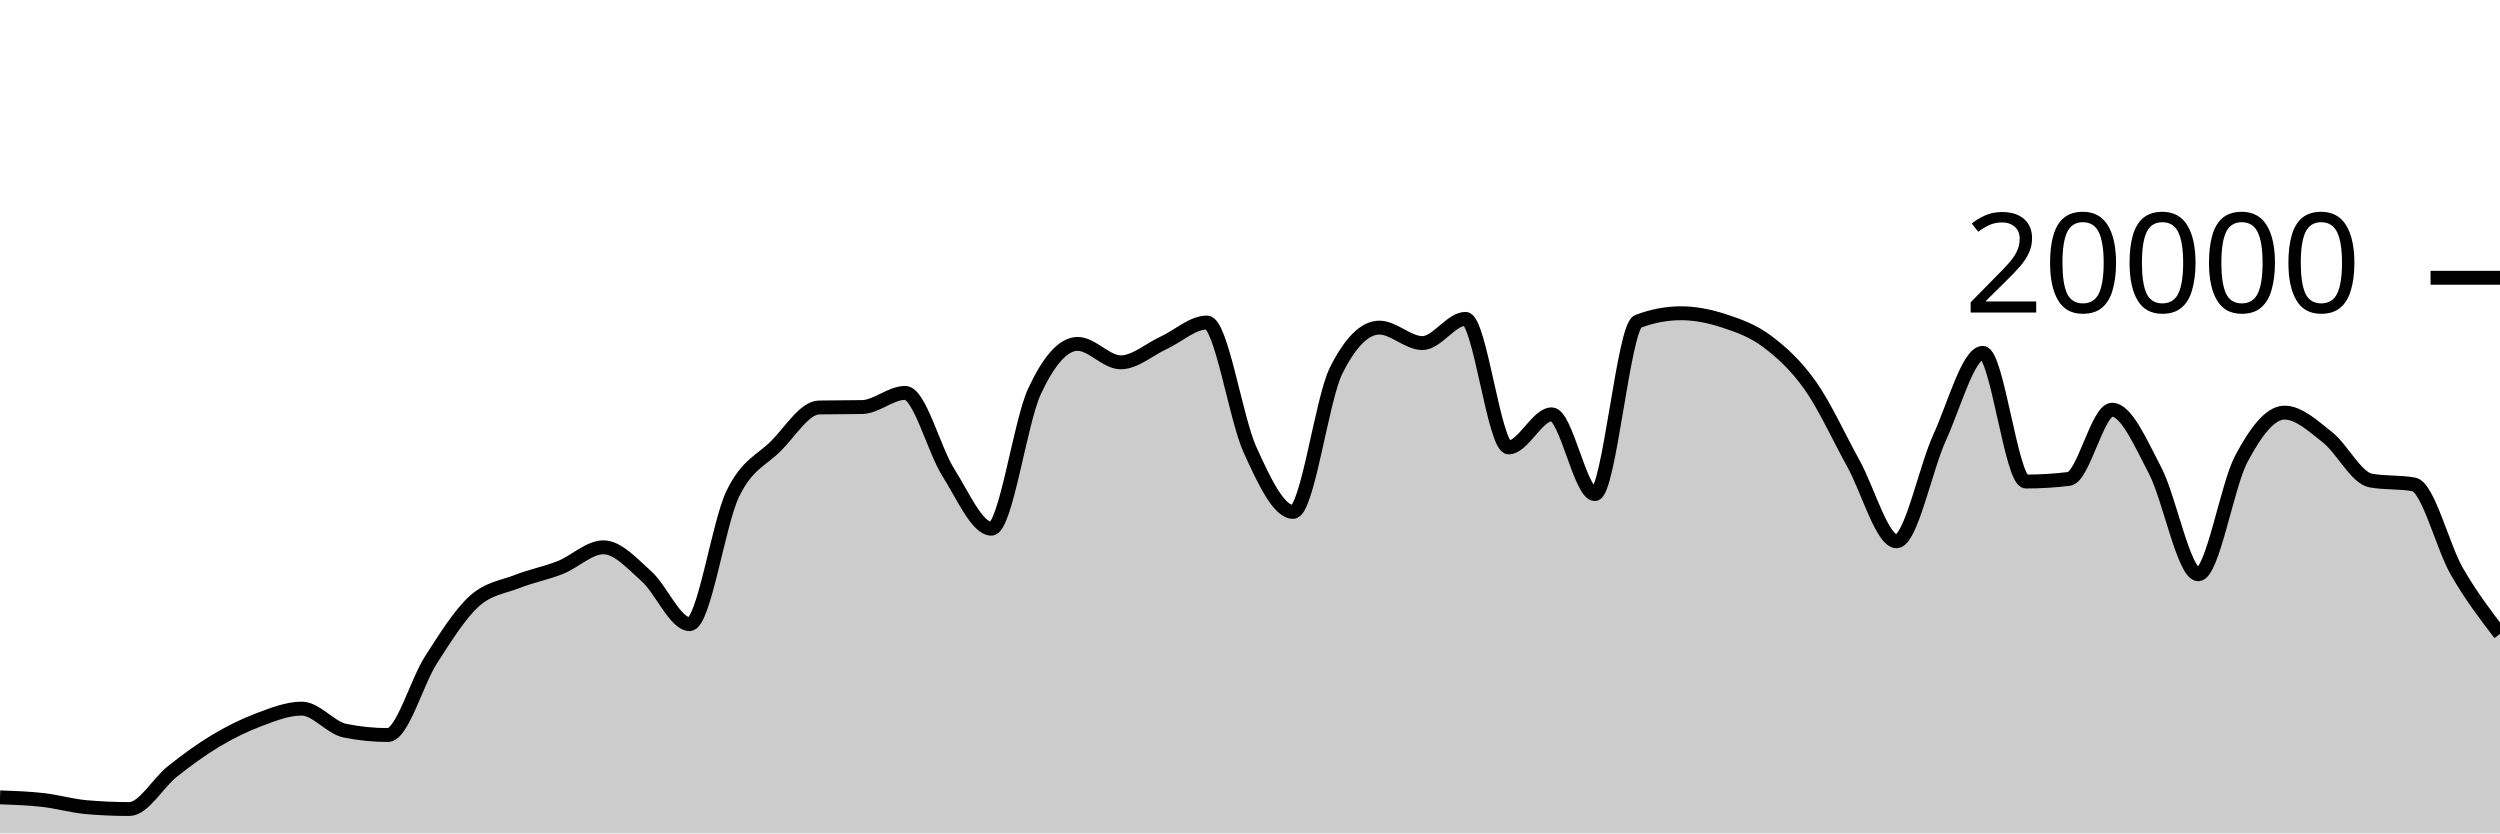
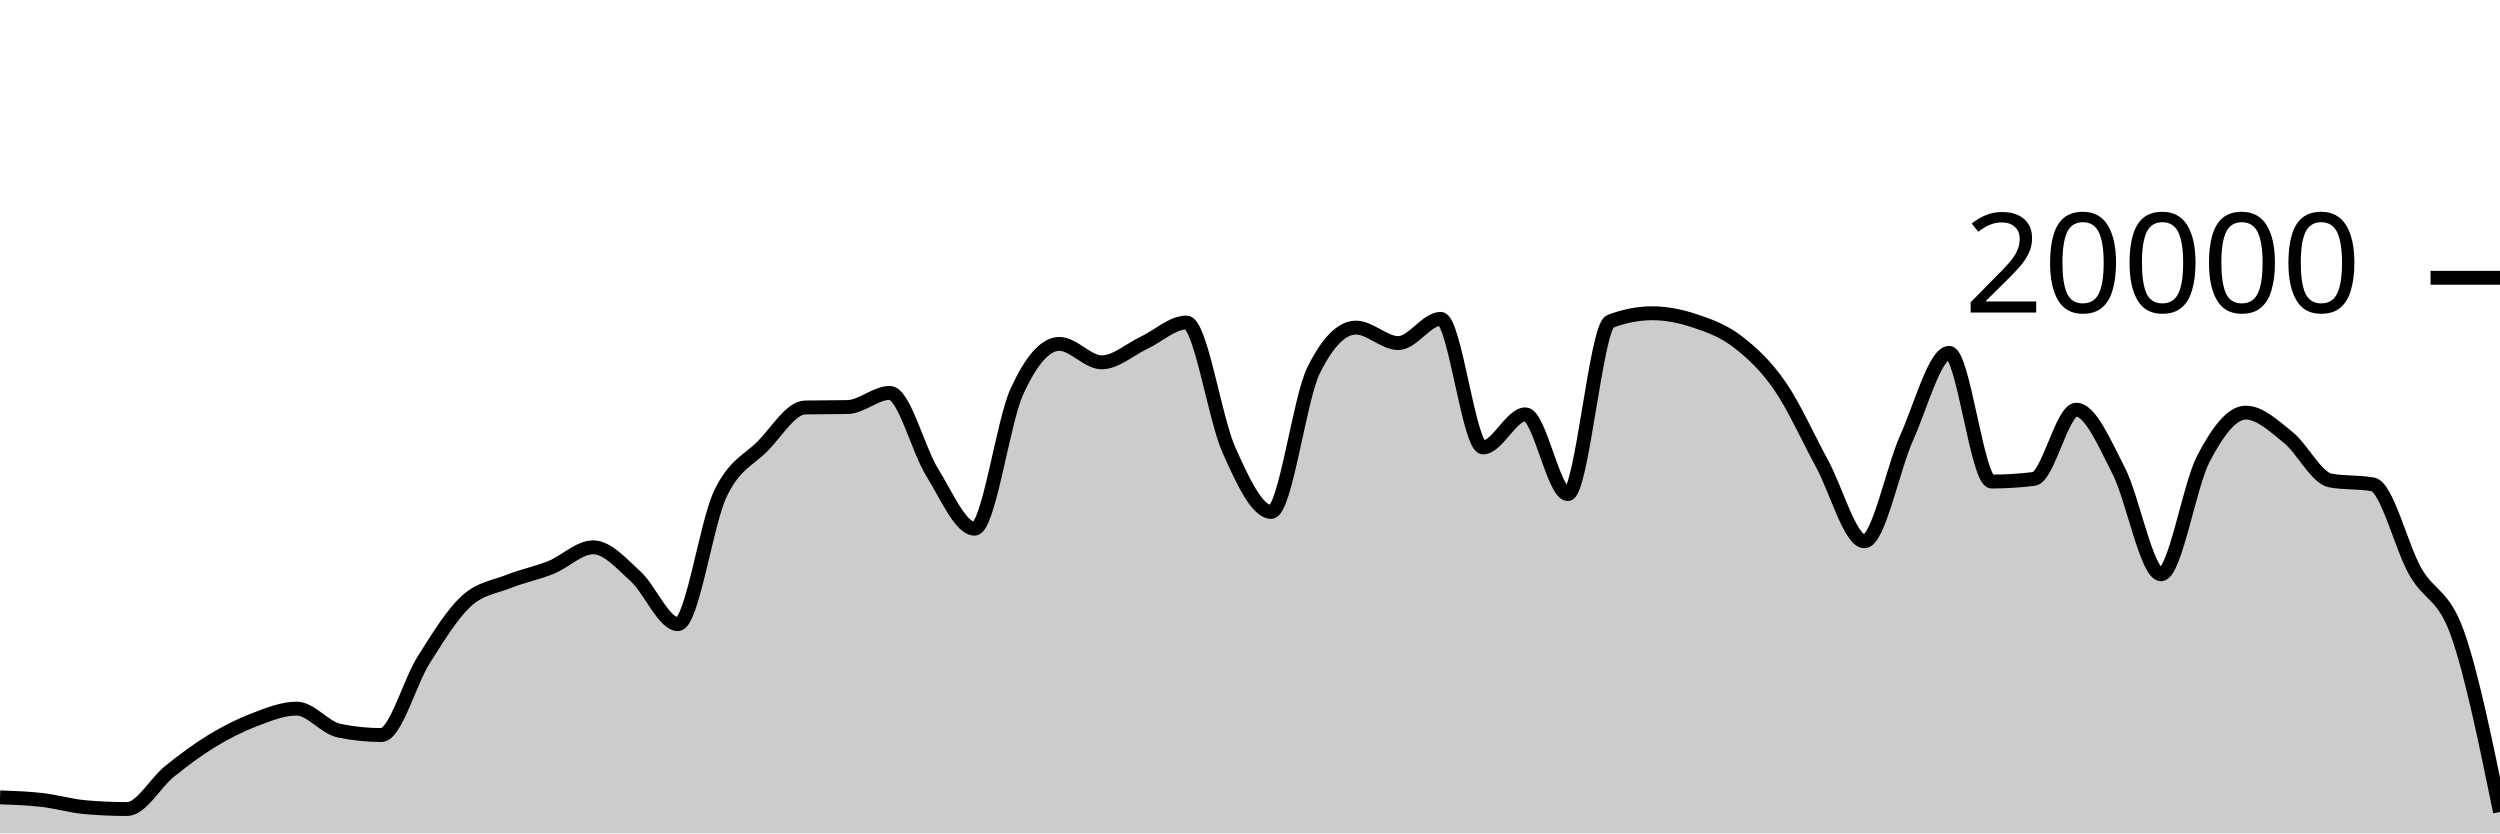
<svg xmlns="http://www.w3.org/2000/svg" viewBox="0 0 180 60">
  <g transform="translate(0,20)">
-     <path class="area" fill="rgba(0, 0, 0, 0.2)" d="M0,37.408C1.034,37.445,2.069,37.482,3.103,37.6C4.138,37.718,5.172,38.023,6.207,38.114C7.241,38.205,8.276,38.25,9.31,38.25C10.345,38.25,11.379,36.359,12.414,35.542C13.448,34.725,14.483,33.965,15.517,33.346C16.552,32.727,17.586,32.214,18.621,31.826C19.655,31.438,20.69,31.02,21.724,31.02C22.759,31.02,23.793,32.395,24.828,32.606C25.862,32.817,26.897,32.922,27.931,32.922C28.966,32.922,30,29.109,31.034,27.504C32.069,25.899,33.103,24.234,34.138,23.294C35.172,22.354,36.207,22.272,37.241,21.866C38.276,21.46,39.31,21.27,40.345,20.86C41.379,20.45,42.414,19.406,43.448,19.406C44.483,19.406,45.517,20.576,46.552,21.498C47.586,22.42,48.621,24.938,49.655,24.938C50.69,24.938,51.724,17.692,52.759,15.556C53.793,13.42,54.828,13.156,55.862,12.12C56.897,11.084,57.931,9.358,58.966,9.338C60,9.318,61.034,9.328,62.069,9.308C63.103,9.288,64.138,8.288,65.172,8.288C66.207,8.288,67.241,12.382,68.276,14.012C69.31,15.642,70.345,18.066,71.379,18.066C72.414,18.066,73.448,10.396,74.483,8.178C75.517,5.96,76.552,4.76,77.586,4.76C78.621,4.76,79.655,6.088,80.69,6.088C81.724,6.088,82.759,5.156,83.793,4.678C84.828,4.2,85.862,3.222,86.897,3.222C87.931,3.222,88.966,10.112,90,12.384C91.034,14.656,92.069,16.856,93.103,16.856C94.138,16.856,95.172,8.721,96.207,6.668C97.241,4.615,98.276,3.588,99.31,3.588C100.345,3.588,101.379,4.702,102.414,4.702C103.448,4.702,104.483,2.958,105.517,2.958C106.552,2.958,107.586,12.214,108.621,12.214C109.655,12.214,110.69,9.832,111.724,9.832C112.759,9.832,113.793,15.576,114.828,15.576C115.862,15.576,116.897,3.534,117.931,3.142C118.966,2.75,120,2.554,121.034,2.554C122.069,2.554,123.103,2.767,124.138,3.106C125.172,3.445,126.207,3.809,127.241,4.586C128.276,5.363,129.31,6.3,130.345,7.766C131.379,9.232,132.414,11.512,133.448,13.38C134.483,15.248,135.517,18.972,136.552,18.972C137.586,18.972,138.621,13.757,139.655,11.496C140.69,9.235,141.724,5.406,142.759,5.406C143.793,5.406,144.828,14.67,145.862,14.67C146.897,14.67,147.931,14.607,148.966,14.482C150,14.357,151.034,9.498,152.069,9.498C153.103,9.498,154.138,11.913,155.172,13.888C156.207,15.863,157.241,21.348,158.276,21.348C159.31,21.348,160.345,14.968,161.379,13.028C162.414,11.088,163.448,9.708,164.483,9.708C165.517,9.708,166.552,10.675,167.586,11.49C168.621,12.305,169.655,14.413,170.69,14.598C171.724,14.783,172.759,14.691,173.793,14.876C174.828,15.061,175.862,19.352,176.897,21.146C177.931,22.94,178.966,24.29,180,25.64L180,40C178.966,40,177.931,40,176.897,40C175.862,40,174.828,40,173.793,40C172.759,40,171.724,40,170.69,40C169.655,40,168.621,40,167.586,40C166.552,40,165.517,40,164.483,40C163.448,40,162.414,40,161.379,40C160.345,40,159.31,40,158.276,40C157.241,40,156.207,40,155.172,40C154.138,40,153.103,40,152.069,40C151.034,40,150,40,148.966,40C147.931,40,146.897,40,145.862,40C144.828,40,143.793,40,142.759,40C141.724,40,140.69,40,139.655,40C138.621,40,137.586,40,136.552,40C135.517,40,134.483,40,133.448,40C132.414,40,131.379,40,130.345,40C129.31,40,128.276,40,127.241,40C126.207,40,125.172,40,124.138,40C123.103,40,122.069,40,121.034,40C120,40,118.966,40,117.931,40C116.897,40,115.862,40,114.828,40C113.793,40,112.759,40,111.724,40C110.69,40,109.655,40,108.621,40C107.586,40,106.552,40,105.517,40C104.483,40,103.448,40,102.414,40C101.379,40,100.345,40,99.31,40C98.276,40,97.241,40,96.207,40C95.172,40,94.138,40,93.103,40C92.069,40,91.034,40,90,40C88.966,40,87.931,40,86.897,40C85.862,40,84.828,40,83.793,40C82.759,40,81.724,40,80.69,40C79.655,40,78.621,40,77.586,40C76.552,40,75.517,40,74.483,40C73.448,40,72.414,40,71.379,40C70.345,40,69.31,40,68.276,40C67.241,40,66.207,40,65.172,40C64.138,40,63.103,40,62.069,40C61.034,40,60,40,58.966,40C57.931,40,56.897,40,55.862,40C54.828,40,53.793,40,52.759,40C51.724,40,50.69,40,49.655,40C48.621,40,47.586,40,46.552,40C45.517,40,44.483,40,43.448,40C42.414,40,41.379,40,40.345,40C39.31,40,38.276,40,37.241,40C36.207,40,35.172,40,34.138,40C33.103,40,32.069,40,31.034,40C30,40,28.966,40,27.931,40C26.897,40,25.862,40,24.828,40C23.793,40,22.759,40,21.724,40C20.69,40,19.655,40,18.621,40C17.586,40,16.552,40,15.517,40C14.483,40,13.448,40,12.414,40C11.379,40,10.345,40,9.31,40C8.276,40,7.241,40,6.207,40C5.172,40,4.138,40,3.103,40C2.069,40,1.034,40,0,40Z" />
-     <path class="line" stroke="black" fill="none" d="M0,37.408C1.034,37.445,2.069,37.482,3.103,37.6C4.138,37.718,5.172,38.023,6.207,38.114C7.241,38.205,8.276,38.25,9.31,38.25C10.345,38.25,11.379,36.359,12.414,35.542C13.448,34.725,14.483,33.965,15.517,33.346C16.552,32.727,17.586,32.214,18.621,31.826C19.655,31.438,20.69,31.02,21.724,31.02C22.759,31.02,23.793,32.395,24.828,32.606C25.862,32.817,26.897,32.922,27.931,32.922C28.966,32.922,30,29.109,31.034,27.504C32.069,25.899,33.103,24.234,34.138,23.294C35.172,22.354,36.207,22.272,37.241,21.866C38.276,21.46,39.31,21.27,40.345,20.86C41.379,20.45,42.414,19.406,43.448,19.406C44.483,19.406,45.517,20.576,46.552,21.498C47.586,22.42,48.621,24.938,49.655,24.938C50.69,24.938,51.724,17.692,52.759,15.556C53.793,13.42,54.828,13.156,55.862,12.12C56.897,11.084,57.931,9.358,58.966,9.338C60,9.318,61.034,9.328,62.069,9.308C63.103,9.288,64.138,8.288,65.172,8.288C66.207,8.288,67.241,12.382,68.276,14.012C69.31,15.642,70.345,18.066,71.379,18.066C72.414,18.066,73.448,10.396,74.483,8.178C75.517,5.96,76.552,4.76,77.586,4.76C78.621,4.76,79.655,6.088,80.69,6.088C81.724,6.088,82.759,5.156,83.793,4.678C84.828,4.2,85.862,3.222,86.897,3.222C87.931,3.222,88.966,10.112,90,12.384C91.034,14.656,92.069,16.856,93.103,16.856C94.138,16.856,95.172,8.721,96.207,6.668C97.241,4.615,98.276,3.588,99.31,3.588C100.345,3.588,101.379,4.702,102.414,4.702C103.448,4.702,104.483,2.958,105.517,2.958C106.552,2.958,107.586,12.214,108.621,12.214C109.655,12.214,110.69,9.832,111.724,9.832C112.759,9.832,113.793,15.576,114.828,15.576C115.862,15.576,116.897,3.534,117.931,3.142C118.966,2.75,120,2.554,121.034,2.554C122.069,2.554,123.103,2.767,124.138,3.106C125.172,3.445,126.207,3.809,127.241,4.586C128.276,5.363,129.31,6.3,130.345,7.766C131.379,9.232,132.414,11.512,133.448,13.38C134.483,15.248,135.517,18.972,136.552,18.972C137.586,18.972,138.621,13.757,139.655,11.496C140.69,9.235,141.724,5.406,142.759,5.406C143.793,5.406,144.828,14.67,145.862,14.67C146.897,14.67,147.931,14.607,148.966,14.482C150,14.357,151.034,9.498,152.069,9.498C153.103,9.498,154.138,11.913,155.172,13.888C156.207,15.863,157.241,21.348,158.276,21.348C159.31,21.348,160.345,14.968,161.379,13.028C162.414,11.088,163.448,9.708,164.483,9.708C165.517,9.708,166.552,10.675,167.586,11.49C168.621,12.305,169.655,14.413,170.69,14.598C171.724,14.783,172.759,14.691,173.793,14.876C174.828,15.061,175.862,19.352,176.897,21.146C177.931,22.94,178.966,24.29,180,25.64" />
+     <path class="area" fill="rgba(0, 0, 0, 0.2)" d="M0,37.408C1.017,37.445,2.034,37.482,3.051,37.6C4.068,37.718,5.085,38.023,6.102,38.114C7.119,38.205,8.136,38.25,9.153,38.25C10.169,38.25,11.186,36.359,12.203,35.542C13.22,34.725,14.237,33.965,15.254,33.346C16.271,32.727,17.288,32.214,18.305,31.826C19.322,31.438,20.339,31.02,21.356,31.02C22.373,31.02,23.39,32.395,24.407,32.606C25.424,32.817,26.441,32.922,27.458,32.922C28.475,32.922,29.492,29.109,30.508,27.504C31.525,25.899,32.542,24.234,33.559,23.294C34.576,22.354,35.593,22.272,36.61,21.866C37.627,21.46,38.644,21.27,39.661,20.86C40.678,20.45,41.695,19.406,42.712,19.406C43.729,19.406,44.746,20.576,45.763,21.498C46.78,22.42,47.797,24.938,48.814,24.938C49.831,24.938,50.847,17.692,51.864,15.556C52.881,13.42,53.898,13.156,54.915,12.12C55.932,11.084,56.949,9.358,57.966,9.338C58.983,9.318,60,9.328,61.017,9.308C62.034,9.288,63.051,8.288,64.068,8.288C65.085,8.288,66.102,12.382,67.119,14.012C68.136,15.642,69.153,18.066,70.169,18.066C71.186,18.066,72.203,10.396,73.22,8.178C74.237,5.96,75.254,4.76,76.271,4.76C77.288,4.76,78.305,6.088,79.322,6.088C80.339,6.088,81.356,5.156,82.373,4.678C83.39,4.2,84.407,3.222,85.424,3.222C86.441,3.222,87.458,10.112,88.475,12.384C89.492,14.656,90.508,16.856,91.525,16.856C92.542,16.856,93.559,8.721,94.576,6.668C95.593,4.615,96.61,3.588,97.627,3.588C98.644,3.588,99.661,4.702,100.678,4.702C101.695,4.702,102.712,2.958,103.729,2.958C104.746,2.958,105.763,12.214,106.78,12.214C107.797,12.214,108.814,9.832,109.831,9.832C110.847,9.832,111.864,15.576,112.881,15.576C113.898,15.576,114.915,3.534,115.932,3.142C116.949,2.75,117.966,2.554,118.983,2.554C120,2.554,121.017,2.767,122.034,3.106C123.051,3.445,124.068,3.809,125.085,4.586C126.102,5.363,127.119,6.3,128.136,7.766C129.153,9.232,130.169,11.512,131.186,13.38C132.203,15.248,133.22,18.972,134.237,18.972C135.254,18.972,136.271,13.757,137.288,11.496C138.305,9.235,139.322,5.406,140.339,5.406C141.356,5.406,142.373,14.67,143.39,14.67C144.407,14.67,145.424,14.607,146.441,14.482C147.458,14.357,148.475,9.498,149.492,9.498C150.508,9.498,151.525,11.913,152.542,13.888C153.559,15.863,154.576,21.348,155.593,21.348C156.61,21.348,157.627,14.968,158.644,13.028C159.661,11.088,160.678,9.708,161.695,9.708C162.712,9.708,163.729,10.675,164.746,11.49C165.763,12.305,166.78,14.413,167.797,14.598C168.814,14.783,169.831,14.691,170.847,14.876C171.864,15.061,172.881,19.352,173.898,21.146C174.915,22.94,175.932,22.754,176.949,25.64C177.966,28.526,178.983,33.494,180,38.462L180,40C178.983,40,177.966,40,176.949,40C175.932,40,174.915,40,173.898,40C172.881,40,171.864,40,170.847,40C169.831,40,168.814,40,167.797,40C166.78,40,165.763,40,164.746,40C163.729,40,162.712,40,161.695,40C160.678,40,159.661,40,158.644,40C157.627,40,156.61,40,155.593,40C154.576,40,153.559,40,152.542,40C151.525,40,150.508,40,149.492,40C148.475,40,147.458,40,146.441,40C145.424,40,144.407,40,143.39,40C142.373,40,141.356,40,140.339,40C139.322,40,138.305,40,137.288,40C136.271,40,135.254,40,134.237,40C133.22,40,132.203,40,131.186,40C130.169,40,129.153,40,128.136,40C127.119,40,126.102,40,125.085,40C124.068,40,123.051,40,122.034,40C121.017,40,120,40,118.983,40C117.966,40,116.949,40,115.932,40C114.915,40,113.898,40,112.881,40C111.864,40,110.847,40,109.831,40C108.814,40,107.797,40,106.78,40C105.763,40,104.746,40,103.729,40C102.712,40,101.695,40,100.678,40C99.661,40,98.644,40,97.627,40C96.61,40,95.593,40,94.576,40C93.559,40,92.542,40,91.525,40C90.508,40,89.492,40,88.475,40C87.458,40,86.441,40,85.424,40C84.407,40,83.39,40,82.373,40C81.356,40,80.339,40,79.322,40C78.305,40,77.288,40,76.271,40C75.254,40,74.237,40,73.22,40C72.203,40,71.186,40,70.169,40C69.153,40,68.136,40,67.119,40C66.102,40,65.085,40,64.068,40C63.051,40,62.034,40,61.017,40C60,40,58.983,40,57.966,40C56.949,40,55.932,40,54.915,40C53.898,40,52.881,40,51.864,40C50.847,40,49.831,40,48.814,40C47.797,40,46.78,40,45.763,40C44.746,40,43.729,40,42.712,40C41.695,40,40.678,40,39.661,40C38.644,40,37.627,40,36.61,40C35.593,40,34.576,40,33.559,40C32.542,40,31.525,40,30.508,40C29.492,40,28.475,40,27.458,40C26.441,40,25.424,40,24.407,40C23.39,40,22.373,40,21.356,40C20.339,40,19.322,40,18.305,40C17.288,40,16.271,40,15.254,40C14.237,40,13.22,40,12.203,40C11.186,40,10.169,40,9.153,40C8.136,40,7.119,40,6.102,40C5.085,40,4.068,40,3.051,40C2.034,40,1.017,40,0,40Z" />
+     <path class="line" stroke="black" fill="none" d="M0,37.408C1.017,37.445,2.034,37.482,3.051,37.6C4.068,37.718,5.085,38.023,6.102,38.114C7.119,38.205,8.136,38.25,9.153,38.25C10.169,38.25,11.186,36.359,12.203,35.542C13.22,34.725,14.237,33.965,15.254,33.346C16.271,32.727,17.288,32.214,18.305,31.826C19.322,31.438,20.339,31.02,21.356,31.02C22.373,31.02,23.39,32.395,24.407,32.606C25.424,32.817,26.441,32.922,27.458,32.922C28.475,32.922,29.492,29.109,30.508,27.504C31.525,25.899,32.542,24.234,33.559,23.294C34.576,22.354,35.593,22.272,36.61,21.866C37.627,21.46,38.644,21.27,39.661,20.86C40.678,20.45,41.695,19.406,42.712,19.406C43.729,19.406,44.746,20.576,45.763,21.498C46.78,22.42,47.797,24.938,48.814,24.938C49.831,24.938,50.847,17.692,51.864,15.556C52.881,13.42,53.898,13.156,54.915,12.12C55.932,11.084,56.949,9.358,57.966,9.338C58.983,9.318,60,9.328,61.017,9.308C62.034,9.288,63.051,8.288,64.068,8.288C65.085,8.288,66.102,12.382,67.119,14.012C68.136,15.642,69.153,18.066,70.169,18.066C71.186,18.066,72.203,10.396,73.22,8.178C74.237,5.96,75.254,4.76,76.271,4.76C77.288,4.76,78.305,6.088,79.322,6.088C80.339,6.088,81.356,5.156,82.373,4.678C83.39,4.2,84.407,3.222,85.424,3.222C86.441,3.222,87.458,10.112,88.475,12.384C89.492,14.656,90.508,16.856,91.525,16.856C92.542,16.856,93.559,8.721,94.576,6.668C95.593,4.615,96.61,3.588,97.627,3.588C98.644,3.588,99.661,4.702,100.678,4.702C101.695,4.702,102.712,2.958,103.729,2.958C104.746,2.958,105.763,12.214,106.78,12.214C107.797,12.214,108.814,9.832,109.831,9.832C110.847,9.832,111.864,15.576,112.881,15.576C113.898,15.576,114.915,3.534,115.932,3.142C116.949,2.75,117.966,2.554,118.983,2.554C120,2.554,121.017,2.767,122.034,3.106C123.051,3.445,124.068,3.809,125.085,4.586C126.102,5.363,127.119,6.3,128.136,7.766C129.153,9.232,130.169,11.512,131.186,13.38C132.203,15.248,133.22,18.972,134.237,18.972C135.254,18.972,136.271,13.757,137.288,11.496C138.305,9.235,139.322,5.406,140.339,5.406C141.356,5.406,142.373,14.67,143.39,14.67C144.407,14.67,145.424,14.607,146.441,14.482C147.458,14.357,148.475,9.498,149.492,9.498C150.508,9.498,151.525,11.913,152.542,13.888C153.559,15.863,154.576,21.348,155.593,21.348C156.61,21.348,157.627,14.968,158.644,13.028C159.661,11.088,160.678,9.708,161.695,9.708C162.712,9.708,163.729,10.675,164.746,11.49C165.763,12.305,166.78,14.413,167.797,14.598C168.814,14.783,169.831,14.691,170.847,14.876C171.864,15.061,172.881,19.352,173.898,21.146C174.915,22.94,175.932,22.754,176.949,25.64C177.966,28.526,178.983,33.494,180,38.462" />
    <path class="axis-ceiling" stroke-width="1" stroke="black" fill="none" d="M175,0L180,0" />
    <text class="axis-ceiling-label" font-family="sans-serif" text-anchor="end" font-size="10px" x="170" y="2.5">20000</text>
  </g>
</svg>
